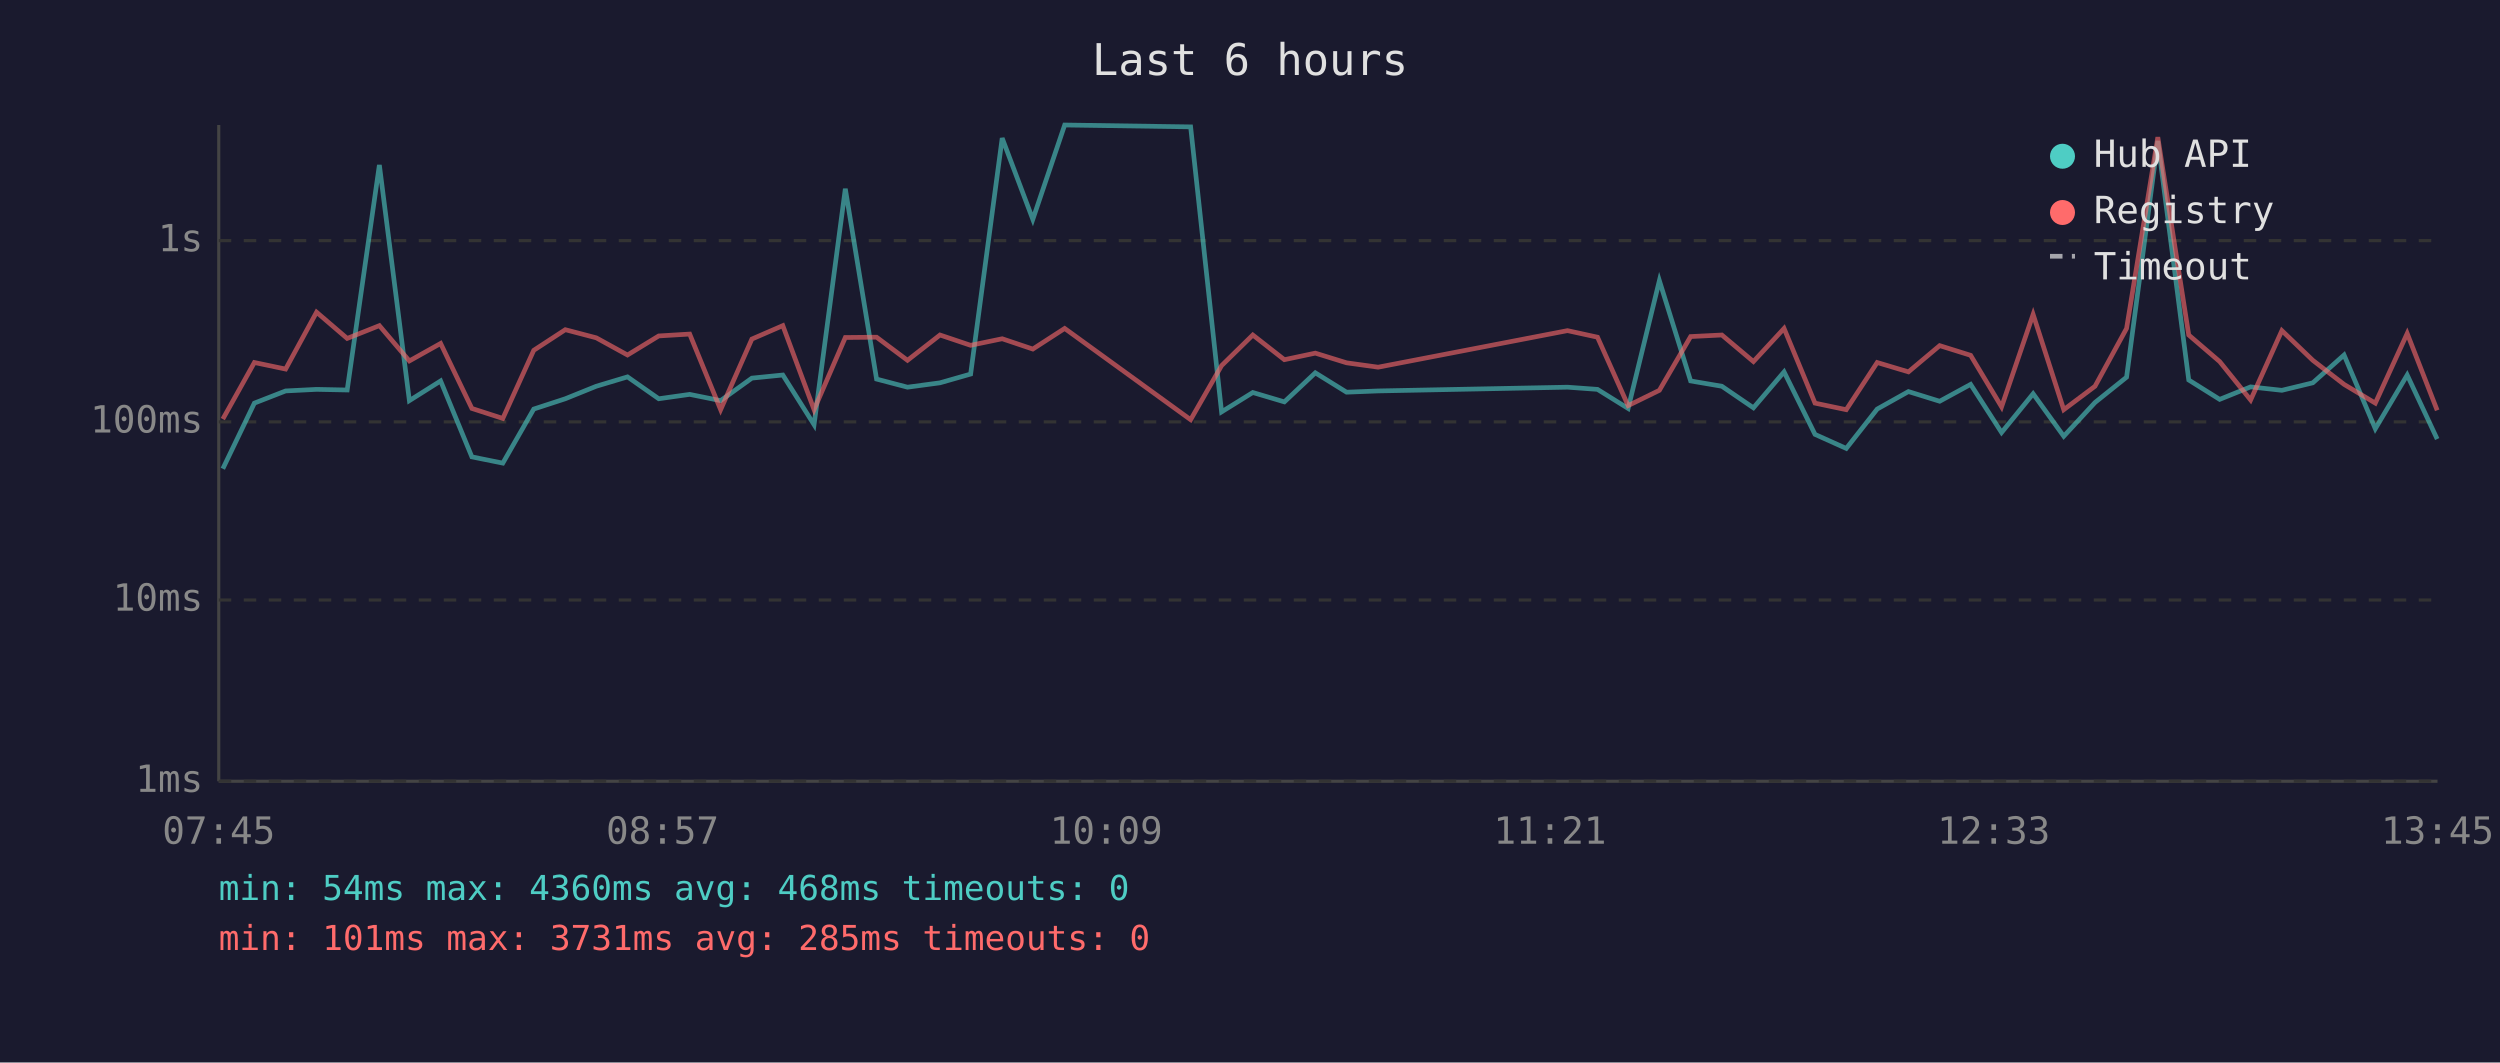
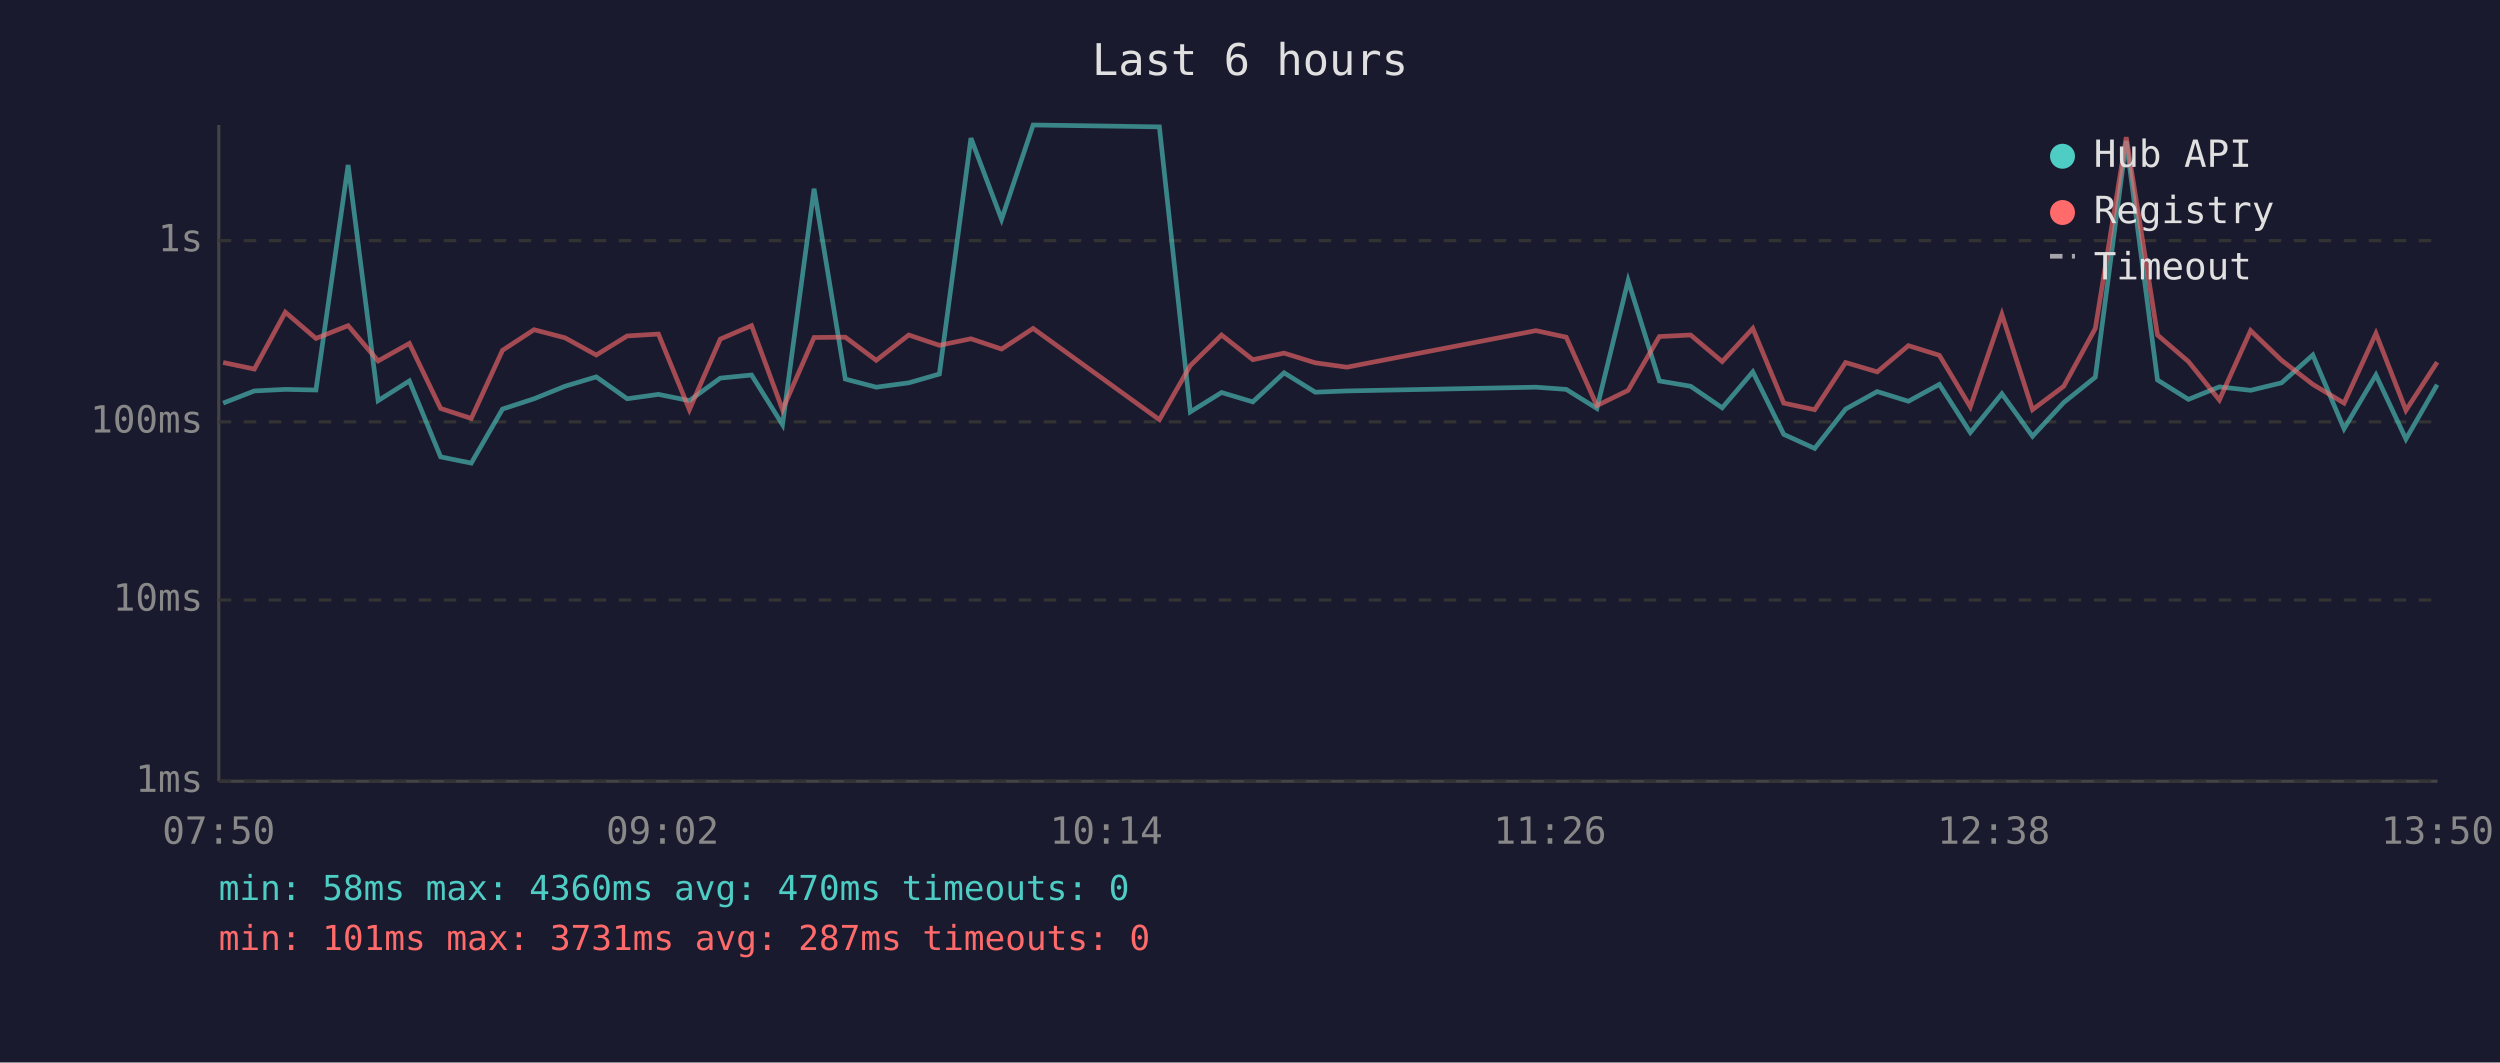
<svg xmlns="http://www.w3.org/2000/svg" viewBox="0 0 800 340" font-family="monospace" font-size="12">
  <rect width="800" height="340" fill="#1a1a2e" />
  <text x="400" y="24" fill="#e0e0e0" font-size="14" text-anchor="middle">Last 6 hours</text>
  <line x1="70" y1="40" x2="70" y2="250" stroke="#444" stroke-width="1" />
  <line x1="70" y1="250" x2="780" y2="250" stroke="#444" stroke-width="1" />
  <line x1="70" y1="250" x2="780" y2="250" stroke="#333" stroke-width="1" stroke-dasharray="4" />
  <text x="65" y="250" fill="#888" text-anchor="end" dominant-baseline="middle">1ms</text>
  <line x1="70" y1="192" x2="780" y2="192" stroke="#333" stroke-width="1" stroke-dasharray="4" />
  <text x="65" y="192" fill="#888" text-anchor="end" dominant-baseline="middle">10ms</text>
  <line x1="70" y1="135" x2="780" y2="135" stroke="#333" stroke-width="1" stroke-dasharray="4" />
  <text x="65" y="135" fill="#888" text-anchor="end" dominant-baseline="middle">100ms</text>
  <line x1="70" y1="77" x2="780" y2="77" stroke="#333" stroke-width="1" stroke-dasharray="4" />
  <text x="65" y="77" fill="#888" text-anchor="end" dominant-baseline="middle">1s</text>
-   <text x="70" y="270" fill="#888" text-anchor="middle">07:45</text>
-   <text x="212" y="270" fill="#888" text-anchor="middle">08:57</text>
-   <text x="354" y="270" fill="#888" text-anchor="middle">10:09</text>
-   <text x="496" y="270" fill="#888" text-anchor="middle">11:21</text>
-   <text x="638" y="270" fill="#888" text-anchor="middle">12:33</text>
-   <text x="780" y="270" fill="#888" text-anchor="middle">13:45</text>
-   <polyline points="71.3,150.0 81.4,129.0 91.4,125.1 101.3,124.6 111.1,124.8 121.4,52.8 131.0,128.2 141.0,121.9 151.0,146.2 160.9,148.2 170.8,130.9 180.9,127.6 190.8,123.6 200.8,120.6 210.8,127.6 220.7,126.2 230.6,128.2 240.6,121.0 250.5,120.0 260.5,135.9 270.5,60.4 280.5,121.3 290.4,123.9 300.8,122.5 310.6,119.7 320.7,44.2 330.5,70.2 340.7,40.0 381.0,40.6 390.9,131.8 400.9,125.6 411.0,128.6 420.9,119.3 430.9,125.5 441.0,125.1 501.6,123.9 511.2,124.6 521.0,130.7 531.0,89.8 541.0,121.9 551.0,123.6 561.1,130.5 570.9,119.0 580.8,139.0 590.8,143.5 600.7,130.9 610.7,125.3 620.7,128.4 630.6,123.0 640.5,138.4 650.6,126.0 660.4,139.6 670.4,128.8 680.5,120.7 690.5,45.1 700.4,121.6 710.3,127.8 720.2,123.8 730.2,124.9 740.1,122.5 750.1,113.6 760.1,137.2 770.3,120.0 779.9,140.5" fill="none" stroke="#4ecdc4" stroke-width="1.5" opacity="0.6" />
-   <polyline points="71.3,134.1 81.4,116.0 91.4,118.1 101.3,99.9 111.1,108.3 121.4,104.2 131.0,115.5 141.0,109.9 151.0,130.7 160.9,133.9 170.8,112.1 180.9,105.5 190.8,108.1 200.8,113.6 210.8,107.5 220.7,106.9 230.6,131.1 240.6,108.5 250.5,104.2 260.5,131.1 270.5,108.0 280.5,107.9 290.4,115.3 300.8,107.2 310.6,110.5 320.7,108.4 330.5,111.7 340.7,105.1 381.0,134.3 390.9,117.0 400.9,107.2 411.0,115.1 420.9,113.0 430.9,116.1 441.0,117.5 501.6,105.8 511.2,107.9 521.0,129.8 531.0,124.9 541.0,107.7 551.0,107.2 561.1,115.7 570.9,105.1 580.8,129.0 590.8,131.1 600.7,116.0 610.7,119.0 620.7,110.6 630.6,113.7 640.5,130.2 650.6,100.6 660.4,131.1 670.4,123.6 680.5,105.1 690.5,43.9 700.4,107.2 710.3,115.7 720.2,128.0 730.2,105.8 740.1,115.3 750.1,123.0 760.1,129.0 770.3,106.7 779.9,131.3" fill="none" stroke="#ff6b6b" stroke-width="1.5" opacity="0.6" />
+   <text x="70" y="270" fill="#888" text-anchor="middle">07:50</text>
+   <text x="212" y="270" fill="#888" text-anchor="middle">09:02</text>
+   <text x="354" y="270" fill="#888" text-anchor="middle">10:14</text>
+   <text x="496" y="270" fill="#888" text-anchor="middle">11:26</text>
+   <text x="638" y="270" fill="#888" text-anchor="middle">12:38</text>
+   <text x="780" y="270" fill="#888" text-anchor="middle">13:50</text>
+   <polyline points="71.4,129.0 81.4,125.1 91.3,124.6 101.1,124.8 111.4,52.8 121.0,128.2 131.0,121.9 141.0,146.2 150.8,148.2 160.8,130.9 170.9,127.6 180.8,123.6 190.8,120.6 200.7,127.6 210.7,126.2 220.6,128.2 230.5,121.0 240.5,120.0 250.4,135.9 260.5,60.4 270.5,121.3 280.4,123.9 290.8,122.5 300.6,119.7 310.7,44.2 320.5,70.2 330.6,40.0 371.0,40.6 380.9,131.8 390.9,125.6 400.9,128.6 410.9,119.3 420.9,125.5 431.0,125.1 491.5,123.9 501.2,124.6 511.0,130.7 521.0,89.8 531.0,121.9 541.0,123.6 551.1,130.5 560.9,119.0 570.8,139.0 580.7,143.5 590.6,130.9 600.7,125.3 610.7,128.4 620.6,123.0 630.5,138.4 640.6,126.0 650.4,139.6 660.4,128.8 670.5,120.7 680.4,45.1 690.4,121.6 700.3,127.8 710.2,123.8 720.2,124.9 730.1,122.5 740.1,113.6 750.1,137.2 760.3,120.0 769.9,140.5 779.9,123.1" fill="none" stroke="#4ecdc4" stroke-width="1.5" opacity="0.6" />
+   <polyline points="71.4,116.0 81.4,118.1 91.3,99.9 101.1,108.3 111.4,104.2 121.0,115.5 131.0,109.9 141.0,130.7 150.8,133.9 160.8,112.1 170.9,105.5 180.8,108.1 190.8,113.6 200.7,107.5 210.7,106.9 220.6,131.1 230.5,108.5 240.5,104.2 250.4,131.1 260.5,108.0 270.5,107.9 280.4,115.3 290.8,107.2 300.6,110.5 310.7,108.4 320.5,111.7 330.6,105.1 371.0,134.3 380.9,117.0 390.9,107.2 400.9,115.1 410.9,113.0 420.9,116.1 431.0,117.5 491.5,105.8 501.2,107.9 511.0,129.8 521.0,124.9 531.0,107.7 541.0,107.2 551.1,115.7 560.9,105.1 570.8,129.0 580.7,131.1 590.6,116.0 600.7,119.0 610.7,110.6 620.6,113.7 630.5,130.2 640.6,100.6 650.4,131.1 660.4,123.6 670.5,105.1 680.4,43.9 690.4,107.2 700.3,115.7 710.2,128.0 720.2,105.8 730.1,115.3 740.1,123.0 750.1,129.0 760.3,106.7 769.9,131.3 779.9,115.9" fill="none" stroke="#ff6b6b" stroke-width="1.5" opacity="0.6" />
  <circle cx="660" cy="50" r="4" fill="#4ecdc4" />
  <text x="670" y="50" fill="#e0e0e0" dominant-baseline="middle">Hub API</text>
  <circle cx="660" cy="68" r="4" fill="#ff6b6b" />
  <text x="670" y="68" fill="#e0e0e0" dominant-baseline="middle">Registry</text>
  <line x1="656" y1="82" x2="664" y2="82" stroke="#e0e0e0" stroke-width="1.5" stroke-dasharray="4,3" opacity="0.7" />
  <text x="670" y="86" fill="#e0e0e0" dominant-baseline="middle">Timeout</text>
-   <text x="70" y="288" fill="#4ecdc4" font-size="11">min: 54ms  max: 4360ms  avg: 468ms  timeouts: 0</text>
-   <text x="70" y="304" fill="#ff6b6b" font-size="11">min: 101ms  max: 3731ms  avg: 285ms  timeouts: 0</text>
+   <text x="70" y="288" fill="#4ecdc4" font-size="11">min: 58ms  max: 4360ms  avg: 470ms  timeouts: 0</text>
+   <text x="70" y="304" fill="#ff6b6b" font-size="11">min: 101ms  max: 3731ms  avg: 287ms  timeouts: 0</text>
</svg>
